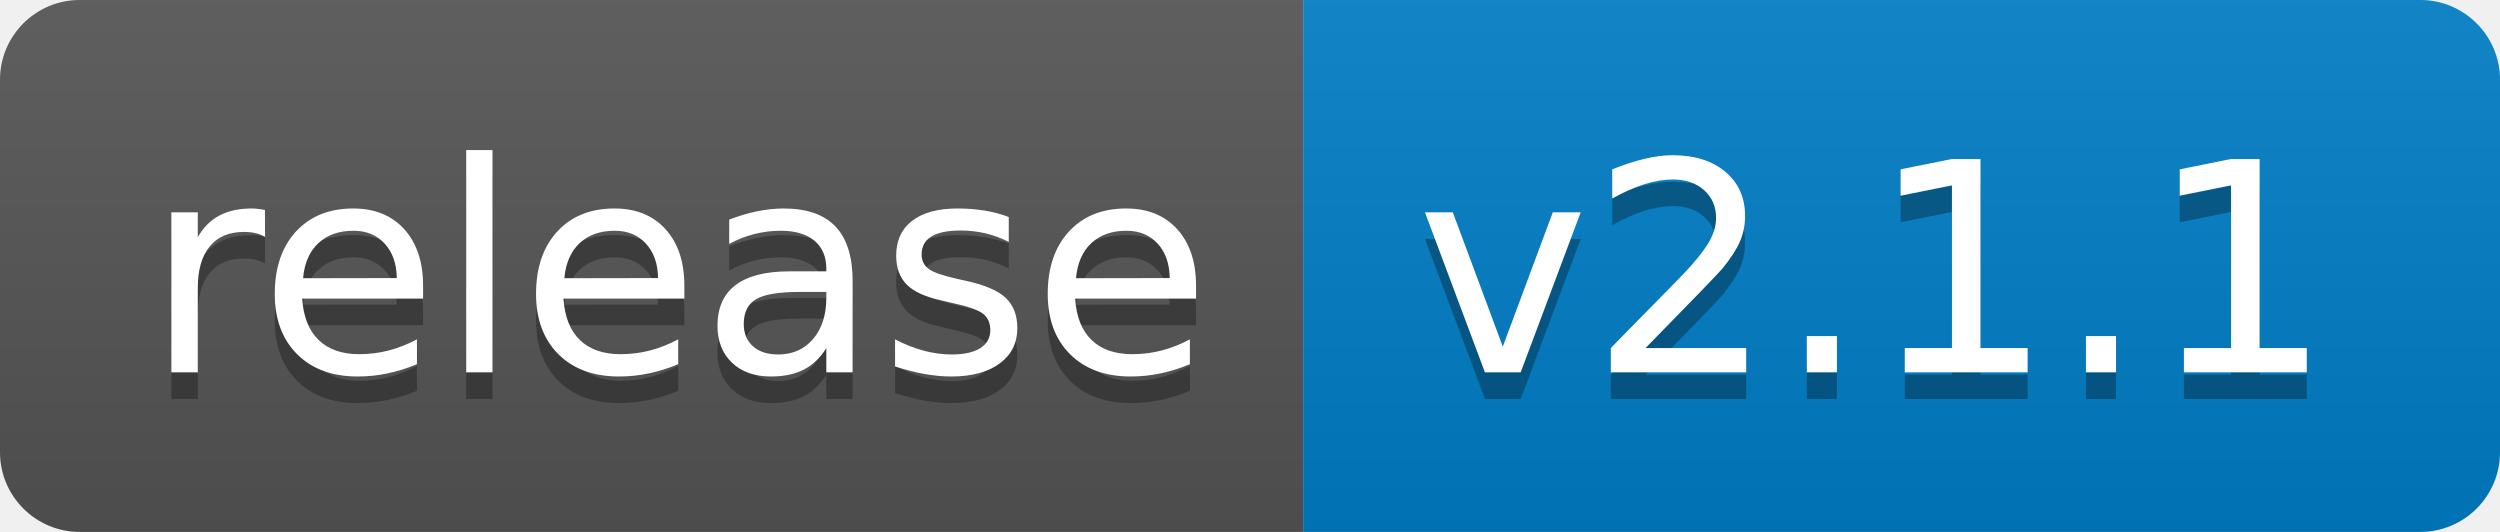
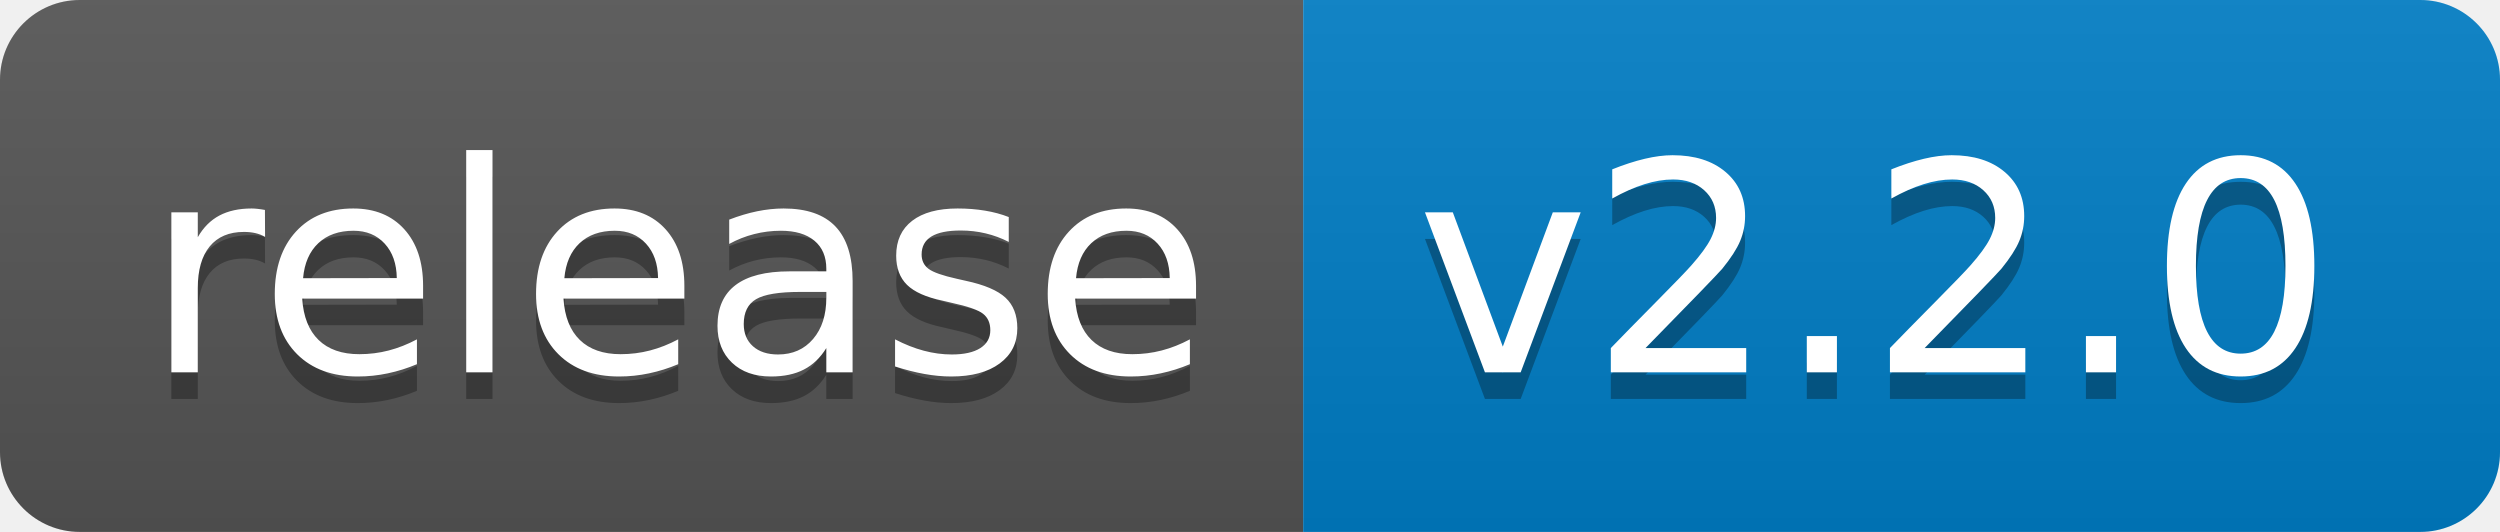
<svg xmlns="http://www.w3.org/2000/svg" width="94" height="20">
  <linearGradient id="b" x2="0" y2="100%">
    <stop offset="0" stop-color="#bbb" stop-opacity=".1" />
    <stop offset="1" stop-opacity=".1" />
  </linearGradient>
  <clipPath id="a">
    <rect width="94" height="20" rx="3" fill="#fff" />
  </clipPath>
  <g clip-path="url(#a)">
    <path fill="#555" d="M0 0h49v20H0z" />
    <path fill="#007ec6" d="M49 0h45v20H49z" />
    <path fill="url(#b)" d="M0 0h94v20H0z" />
  </g>
  <g fill="#fff" text-anchor="middle" font-family="DejaVu Sans,Verdana,Geneva,sans-serif" font-size="110">
    <text x="255" y="150" fill="#010101" fill-opacity=".3" transform="scale(.1)" textLength="390">release</text>
    <text x="255" y="140" transform="scale(.1)" textLength="390">release</text>
-     <text x="705" y="150" fill="#010101" fill-opacity=".3" transform="scale(.1)" textLength="350">v2.1.1</text>
-     <text x="705" y="140" transform="scale(.1)" textLength="350">v2.1.1</text>
+     <text x="705" y="150" fill="#010101" fill-opacity=".3" transform="scale(.1)" textLength="350">v2.2.0</text>
+     <text x="705" y="140" transform="scale(.1)" textLength="350">v2.2.0</text>
  </g>
</svg>
